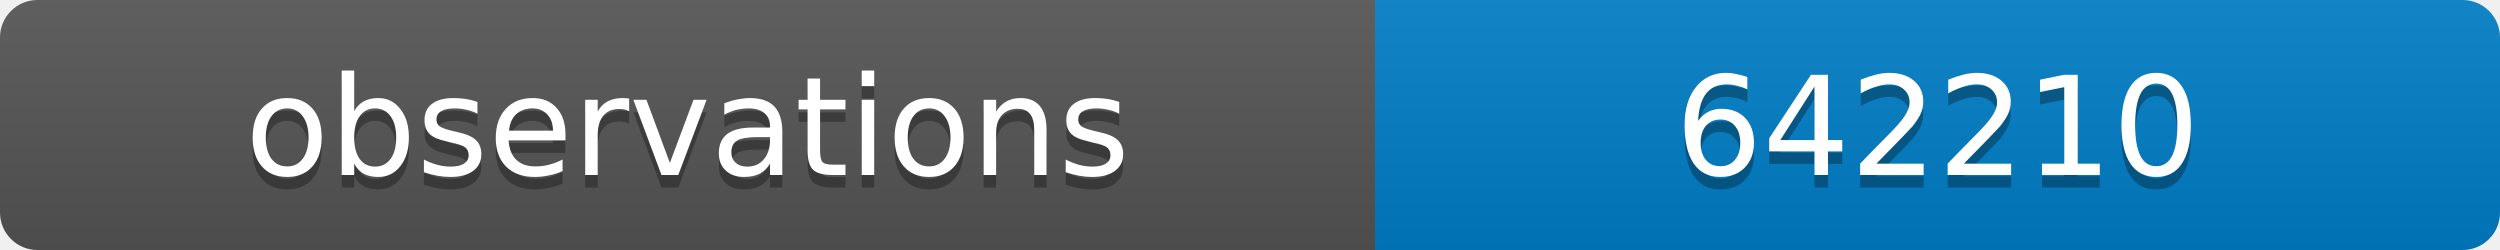
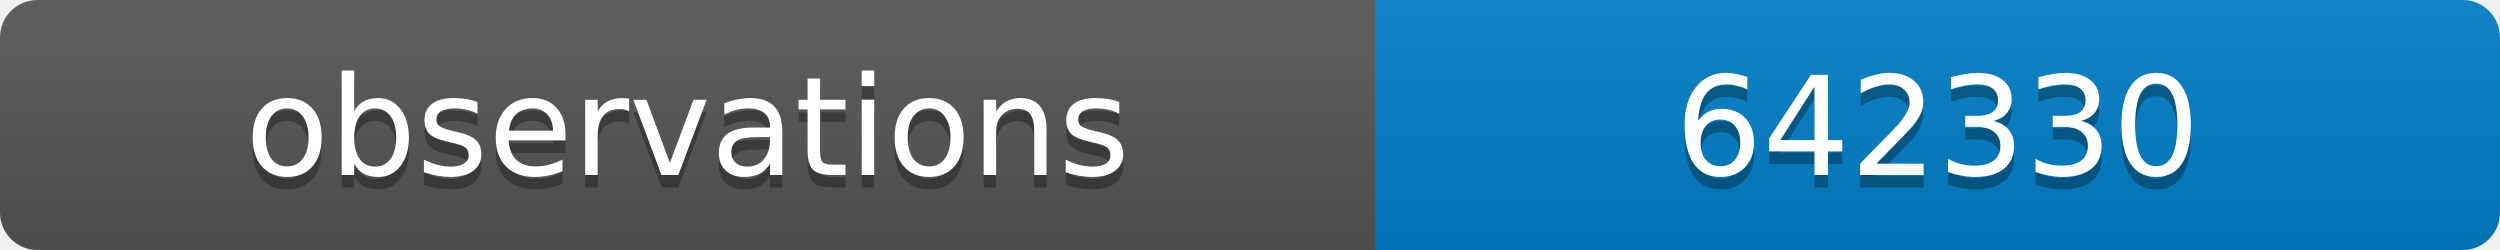
<svg xmlns="http://www.w3.org/2000/svg" width="200" height="20">
  <linearGradient id="b" x2="0" y2="100%">
    <stop offset="0" stop-color="#bbb" stop-opacity=".1" />
    <stop offset="1" stop-opacity=".1" />
  </linearGradient>
  <clipPath id="a">
    <rect width="200" height="20" rx="3" fill="#fff" />
  </clipPath>
  <g clip-path="url(#a)">
    <path fill="#555" d="M0 0h110v20H0z" />
    <path fill="#007ec6" d="M110 0h90v20H110z" />
    <path fill="url(#b)" d="M0 0h200v20H0z" />
  </g>
  <g fill="#fff" text-anchor="middle" font-family="DejaVu Sans,Verdana,Geneva,sans-serif" font-size="11">
    <text x="55" y="15" fill="#010101" fill-opacity=".3">observations</text>
    <text x="55" y="14">observations</text>
-     <text x="155" y="15" fill="#010101" fill-opacity=".3">642210</text>
-     <text x="155" y="14">642210</text>
+     <text x="155" y="15" fill="#010101" fill-opacity=".3">642330</text>
+     <text x="155" y="14">642330</text>
  </g>
</svg>
